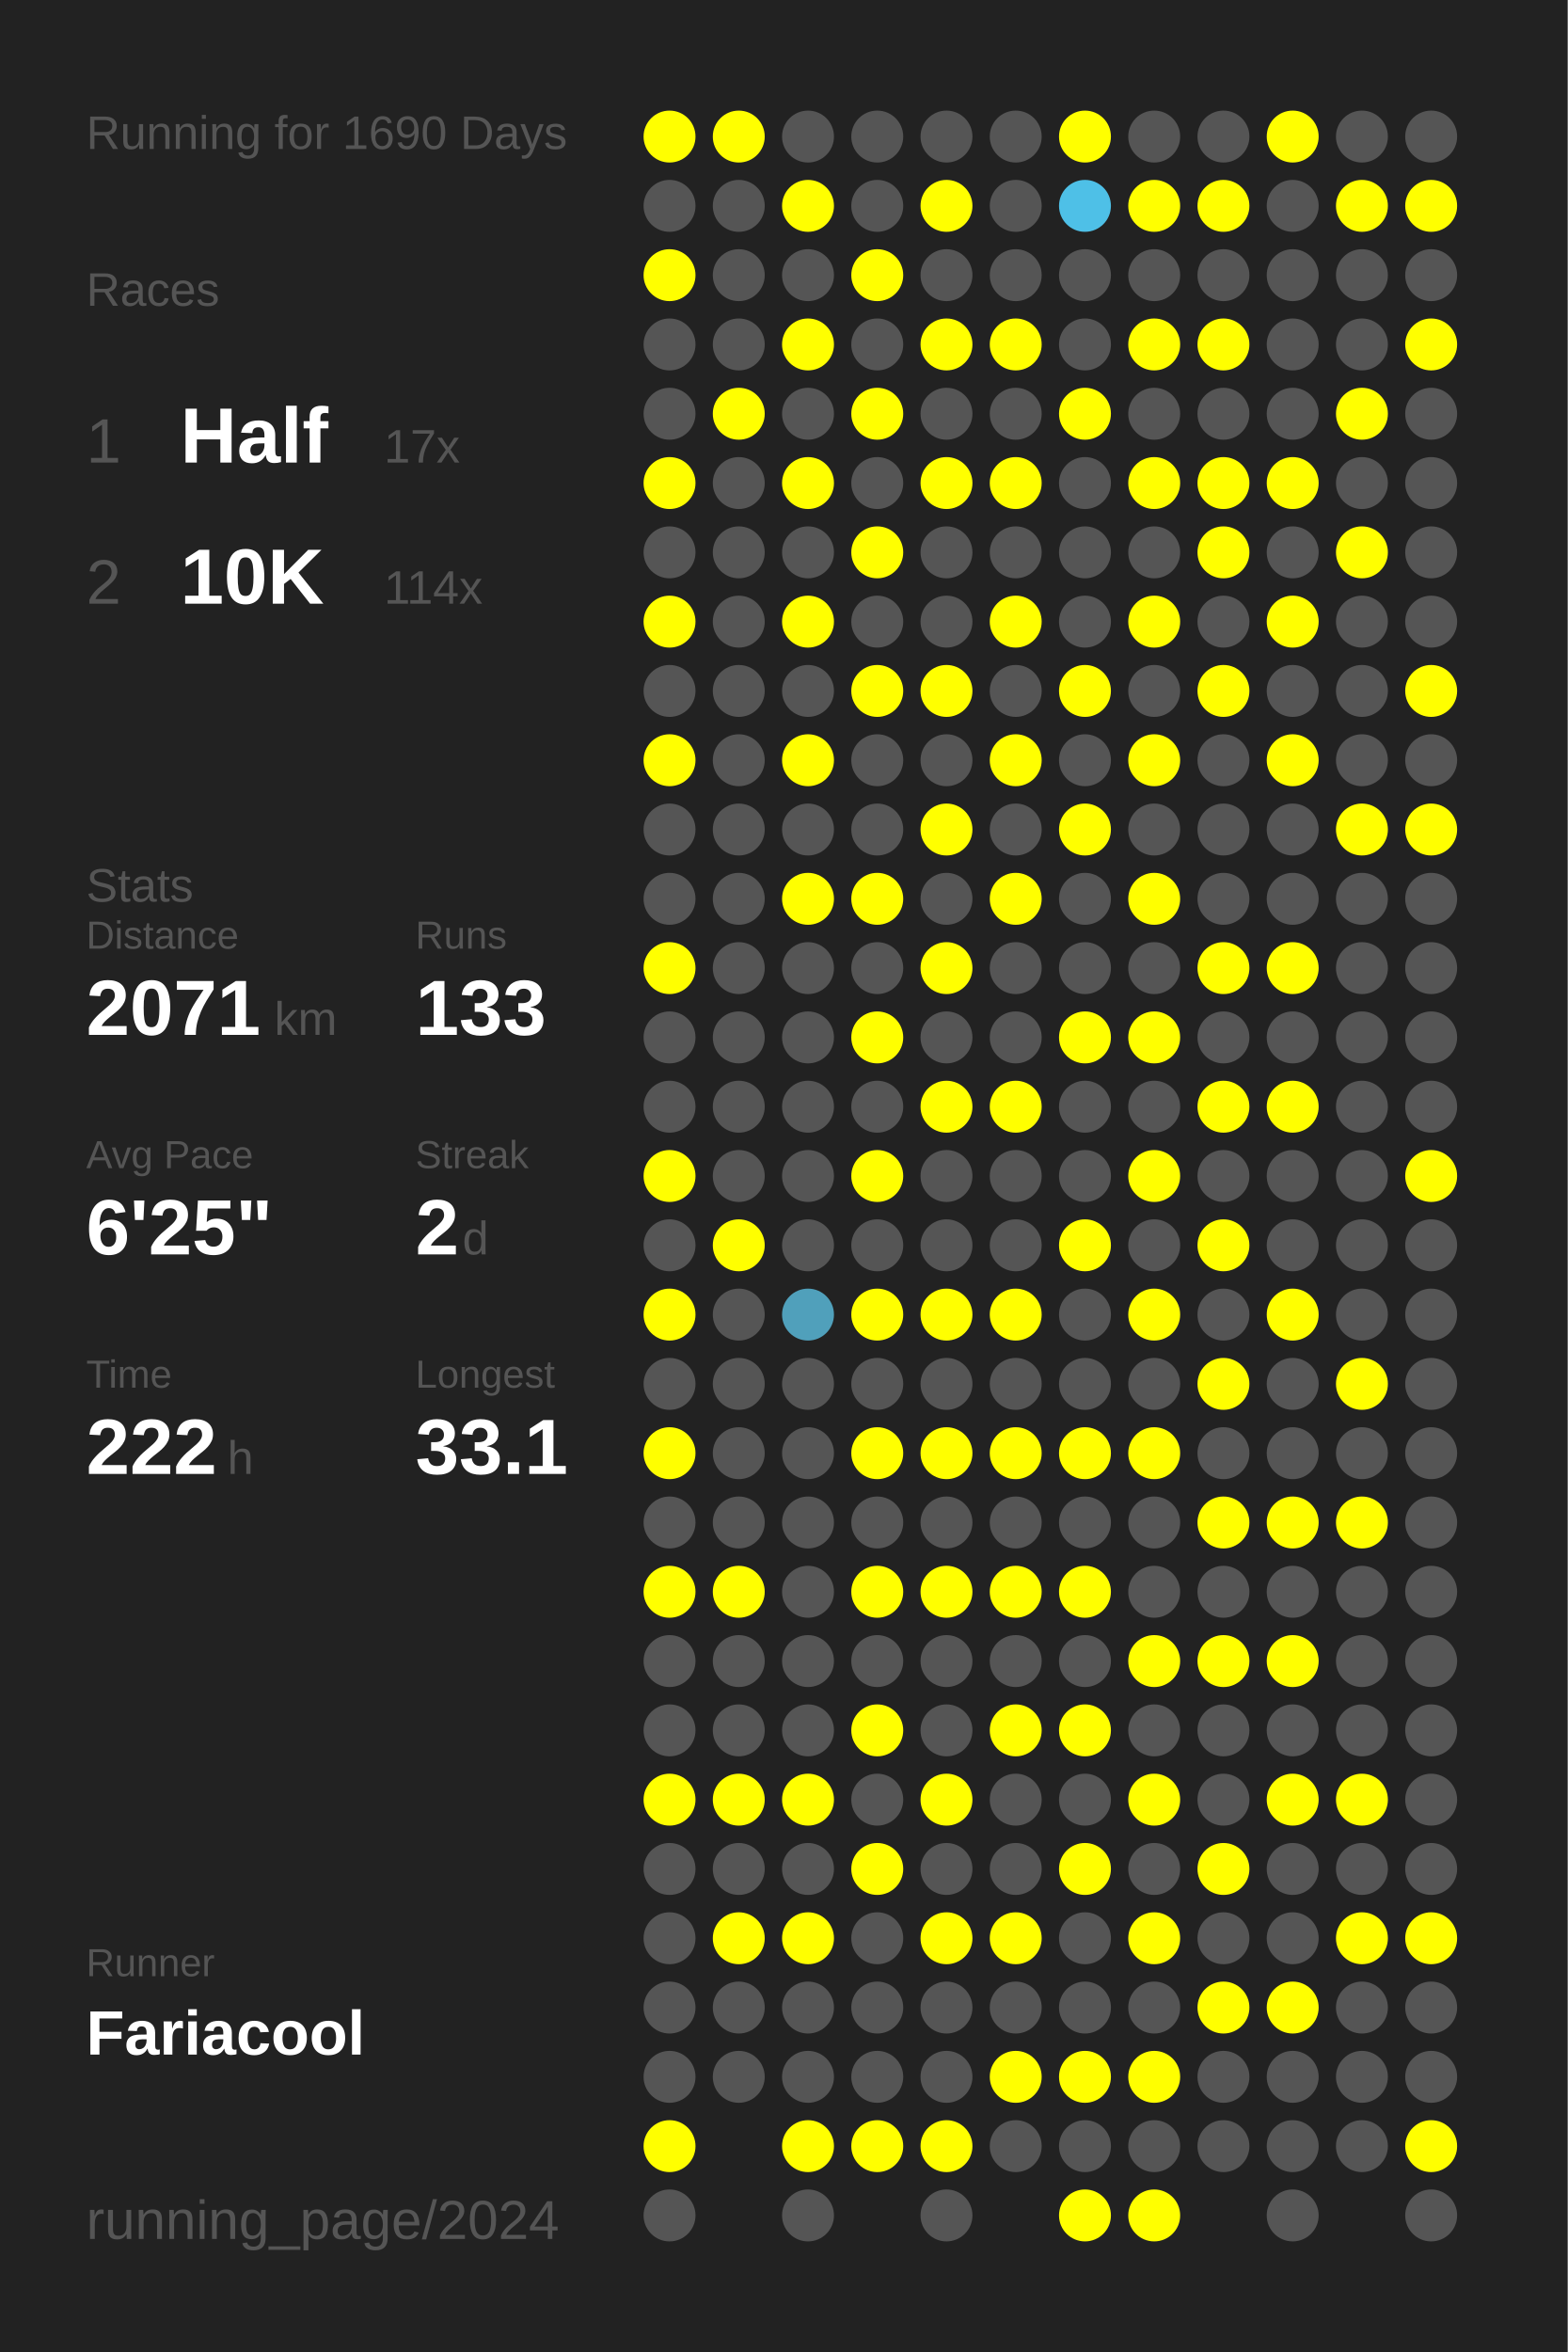
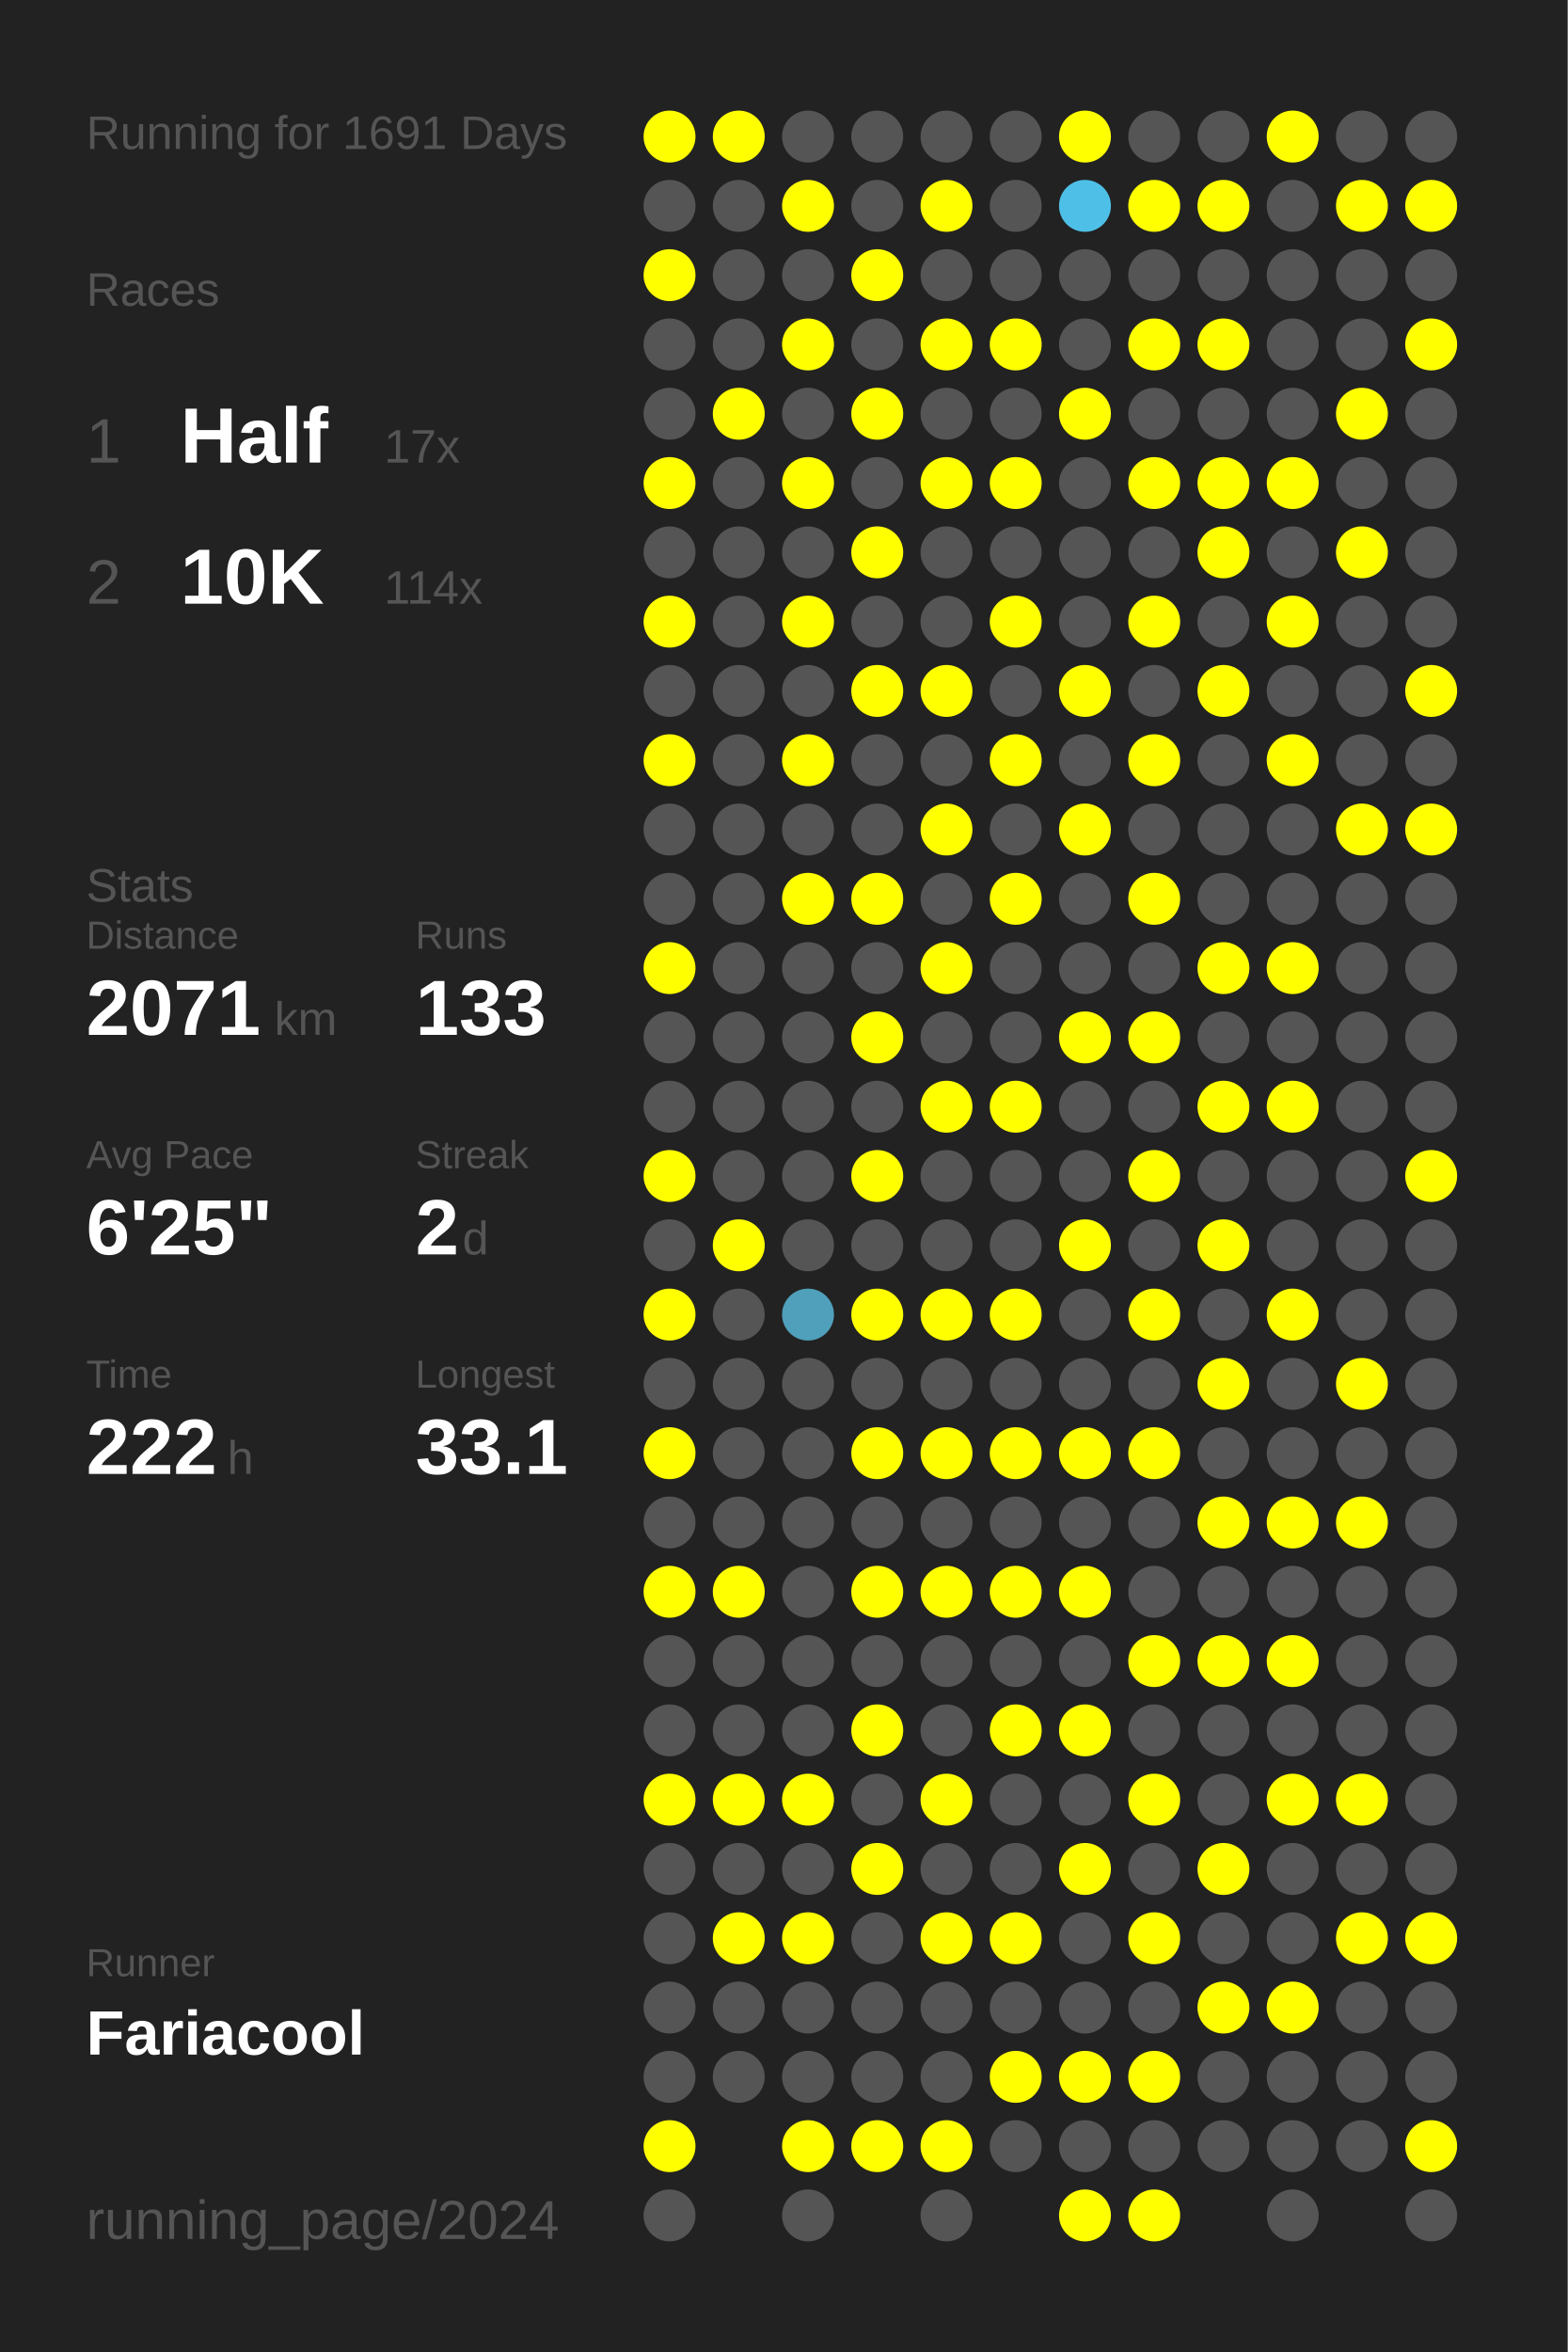
<svg xmlns="http://www.w3.org/2000/svg" baseProfile="full" height="300mm" version="1.1" viewBox="0,0,200,300" width="200mm">
  <defs />
  <rect fill="#222222" height="300" width="200" x="0" y="0" />
-   <text fill="#555555" style="font-size:6px; font-family:Arial;" x="11" y="19">Running for 1690 Days</text>
+   <text fill="#555555" style="font-size:6px; font-family:Arial;" x="11" y="19">Running for 1691 Days</text>
  <text fill="#555555" style="font-size:6px; font-family:Arial;" x="11" y="39">Races</text>
  <text fill="#555555" style="font-size:8px; font-family:Arial;" x="11" y="59">1</text>
  <text fill="#FFFFFF" style="font-size:10px; font-family:Arial; font-weight:bold;" x="23" y="59">Half</text>
  <text fill="#555555" style="font-size:6px; font-family:Arial;" x="49" y="59">17x</text>
  <text fill="#555555" style="font-size:8px; font-family:Arial;" x="11" y="77">2</text>
  <text fill="#FFFFFF" style="font-size:10px; font-family:Arial; font-weight:bold;" x="23" y="77">10K</text>
  <text fill="#555555" style="font-size:6px; font-family:Arial;" x="49" y="77">114x</text>
  <text fill="#555555" style="font-size:6px; font-family:Arial;" x="11" y="115">Stats</text>
  <text fill="#555555" style="font-size:5px; font-family:Arial;" x="11" y="121">Distance</text>
  <text fill="#FFFFFF" style="font-size:10px; font-family:Arial; font-weight:bold;" x="11" y="132">2071</text>
  <text fill="#555555" style="font-size:6px; font-family:Arial;" x="35" y="132">km</text>
  <text fill="#555555" style="font-size:5px; font-family:Arial;" x="53" y="121">Runs</text>
  <text fill="#FFFFFF" style="font-size:10px; font-family:Arial; font-weight:bold;" x="53" y="132">133</text>
  <text fill="#555555" style="font-size:5px; font-family:Arial;" x="11" y="149">Avg Pace</text>
  <text fill="#FFFFFF" style="font-size:10px; font-family:Arial; font-weight:bold;" x="11" y="160">6'25"</text>
  <text fill="#555555" style="font-size:5px; font-family:Arial;" x="53" y="149">Streak</text>
  <text fill="#FFFFFF" style="font-size:10px; font-family:Arial; font-weight:bold;" x="53" y="160">2</text>
  <text fill="#555555" style="font-size:6px; font-family:Arial;" x="59" y="160">d</text>
  <text fill="#555555" style="font-size:5px; font-family:Arial;" x="11" y="177">Time</text>
  <text fill="#FFFFFF" style="font-size:10px; font-family:Arial; font-weight:bold;" x="11" y="188">222</text>
  <text fill="#555555" style="font-size:6px; font-family:Arial;" x="29" y="188">h</text>
  <text fill="#555555" style="font-size:5px; font-family:Arial;" x="53" y="177">Longest</text>
  <text fill="#FFFFFF" style="font-size:10px; font-family:Arial; font-weight:bold;" x="53" y="188">33.1</text>
  <text fill="#555555" style="font-size:5px; font-family:Arial;" x="11" y="252.065">Runner</text>
  <text fill="#FFFFFF" style="font-size:8px; font-family:Arial; font-weight:bold;" x="11" y="262.065">Fariacool</text>
  <text fill="#555555" style="font-size:7px; font-family:Arial;" x="11" y="285.581">running_page/2024</text>
  <circle cx="85.417" cy="17.419" fill="#FFFF00" r="3.312" />
  <circle cx="85.417" cy="26.258" fill="#555555" r="3.312" />
  <circle cx="85.417" cy="35.097" fill="#FFFF00" r="3.312" />
  <circle cx="85.417" cy="43.935" fill="#555555" r="3.312" />
  <circle cx="85.417" cy="52.774" fill="#555555" r="3.312" />
  <circle cx="85.417" cy="61.613" fill="#FFFF00" r="3.312" />
  <circle cx="85.417" cy="70.452" fill="#555555" r="3.312" />
  <circle cx="85.417" cy="79.29" fill="#FFFF00" r="3.312" />
  <circle cx="85.417" cy="88.129" fill="#555555" r="3.312" />
  <circle cx="85.417" cy="96.968" fill="#FFFF00" r="3.312" />
  <circle cx="85.417" cy="105.806" fill="#555555" r="3.312" />
  <circle cx="85.417" cy="114.645" fill="#555555" r="3.312" />
  <circle cx="85.417" cy="123.484" fill="#FFFF00" r="3.312" />
  <circle cx="85.417" cy="132.323" fill="#555555" r="3.312" />
  <circle cx="85.417" cy="141.161" fill="#555555" r="3.312" />
  <circle cx="85.417" cy="150" fill="#FFFF00" r="3.312" />
  <circle cx="85.417" cy="158.839" fill="#555555" r="3.312" />
  <circle cx="85.417" cy="167.677" fill="#FFFF00" r="3.312" />
  <circle cx="85.417" cy="176.516" fill="#555555" r="3.312" />
  <circle cx="85.417" cy="185.355" fill="#FFFF00" r="3.312" />
  <circle cx="85.417" cy="194.194" fill="#555555" r="3.312" />
  <circle cx="85.417" cy="203.032" fill="#FFFF00" r="3.312" />
  <circle cx="85.417" cy="211.871" fill="#555555" r="3.312" />
  <circle cx="85.417" cy="220.71" fill="#555555" r="3.312" />
  <circle cx="85.417" cy="229.548" fill="#FFFF00" r="3.312" />
  <circle cx="85.417" cy="238.387" fill="#555555" r="3.312" />
  <circle cx="85.417" cy="247.226" fill="#555555" r="3.312" />
  <circle cx="85.417" cy="256.065" fill="#555555" r="3.312" />
  <circle cx="85.417" cy="264.903" fill="#555555" r="3.312" />
  <circle cx="85.417" cy="273.742" fill="#FFFF00" r="3.312" />
  <circle cx="85.417" cy="282.581" fill="#555555" r="3.312" />
  <circle cx="94.25" cy="17.419" fill="#FFFF00" r="3.312" />
  <circle cx="94.25" cy="26.258" fill="#555555" r="3.312" />
  <circle cx="94.25" cy="35.097" fill="#555555" r="3.312" />
  <circle cx="94.25" cy="43.935" fill="#555555" r="3.312" />
  <circle cx="94.25" cy="52.774" fill="#FFFF00" r="3.312" />
  <circle cx="94.25" cy="61.613" fill="#555555" r="3.312" />
  <circle cx="94.25" cy="70.452" fill="#555555" r="3.312" />
  <circle cx="94.25" cy="79.29" fill="#555555" r="3.312" />
  <circle cx="94.25" cy="88.129" fill="#555555" r="3.312" />
  <circle cx="94.25" cy="96.968" fill="#555555" r="3.312" />
  <circle cx="94.25" cy="105.806" fill="#555555" r="3.312" />
  <circle cx="94.25" cy="114.645" fill="#555555" r="3.312" />
  <circle cx="94.25" cy="123.484" fill="#555555" r="3.312" />
  <circle cx="94.25" cy="132.323" fill="#555555" r="3.312" />
  <circle cx="94.25" cy="141.161" fill="#555555" r="3.312" />
  <circle cx="94.25" cy="150" fill="#555555" r="3.312" />
  <circle cx="94.25" cy="158.839" fill="#FFFF00" r="3.312" />
  <circle cx="94.25" cy="167.677" fill="#555555" r="3.312" />
  <circle cx="94.25" cy="176.516" fill="#555555" r="3.312" />
  <circle cx="94.25" cy="185.355" fill="#555555" r="3.312" />
  <circle cx="94.25" cy="194.194" fill="#555555" r="3.312" />
  <circle cx="94.25" cy="203.032" fill="#FFFF00" r="3.312" />
  <circle cx="94.25" cy="211.871" fill="#555555" r="3.312" />
  <circle cx="94.25" cy="220.71" fill="#555555" r="3.312" />
  <circle cx="94.25" cy="229.548" fill="#FFFF00" r="3.312" />
  <circle cx="94.25" cy="238.387" fill="#555555" r="3.312" />
  <circle cx="94.25" cy="247.226" fill="#FFFF00" r="3.312" />
  <circle cx="94.25" cy="256.065" fill="#555555" r="3.312" />
  <circle cx="94.25" cy="264.903" fill="#555555" r="3.312" />
  <circle cx="103.083" cy="17.419" fill="#555555" r="3.312" />
  <circle cx="103.083" cy="26.258" fill="#FFFF00" r="3.312" />
  <circle cx="103.083" cy="35.097" fill="#555555" r="3.312" />
  <circle cx="103.083" cy="43.935" fill="#FFFF00" r="3.312" />
  <circle cx="103.083" cy="52.774" fill="#555555" r="3.312" />
  <circle cx="103.083" cy="61.613" fill="#FFFF00" r="3.312" />
  <circle cx="103.083" cy="70.452" fill="#555555" r="3.312" />
  <circle cx="103.083" cy="79.29" fill="#FFFF00" r="3.312" />
  <circle cx="103.083" cy="88.129" fill="#555555" r="3.312" />
  <circle cx="103.083" cy="96.968" fill="#FFFF00" r="3.312" />
  <circle cx="103.083" cy="105.806" fill="#555555" r="3.312" />
  <circle cx="103.083" cy="114.645" fill="#FFFF00" r="3.312" />
  <circle cx="103.083" cy="123.484" fill="#555555" r="3.312" />
  <circle cx="103.083" cy="132.323" fill="#555555" r="3.312" />
  <circle cx="103.083" cy="141.161" fill="#555555" r="3.312" />
  <circle cx="103.083" cy="150" fill="#555555" r="3.312" />
  <circle cx="103.083" cy="158.839" fill="#555555" r="3.312" />
  <circle cx="103.083" cy="167.677" fill="#50a0bb" r="3.312" />
  <circle cx="103.083" cy="176.516" fill="#555555" r="3.312" />
  <circle cx="103.083" cy="185.355" fill="#555555" r="3.312" />
  <circle cx="103.083" cy="194.194" fill="#555555" r="3.312" />
  <circle cx="103.083" cy="203.032" fill="#555555" r="3.312" />
  <circle cx="103.083" cy="211.871" fill="#555555" r="3.312" />
  <circle cx="103.083" cy="220.71" fill="#555555" r="3.312" />
  <circle cx="103.083" cy="229.548" fill="#FFFF00" r="3.312" />
  <circle cx="103.083" cy="238.387" fill="#555555" r="3.312" />
  <circle cx="103.083" cy="247.226" fill="#FFFF00" r="3.312" />
  <circle cx="103.083" cy="256.065" fill="#555555" r="3.312" />
  <circle cx="103.083" cy="264.903" fill="#555555" r="3.312" />
  <circle cx="103.083" cy="273.742" fill="#FFFF00" r="3.312" />
  <circle cx="103.083" cy="282.581" fill="#555555" r="3.312" />
  <circle cx="111.917" cy="17.419" fill="#555555" r="3.312" />
  <circle cx="111.917" cy="26.258" fill="#555555" r="3.312" />
  <circle cx="111.917" cy="35.097" fill="#FFFF00" r="3.312" />
  <circle cx="111.917" cy="43.935" fill="#555555" r="3.312" />
  <circle cx="111.917" cy="52.774" fill="#FFFF00" r="3.312" />
  <circle cx="111.917" cy="61.613" fill="#555555" r="3.312" />
  <circle cx="111.917" cy="70.452" fill="#FFFF00" r="3.312" />
  <circle cx="111.917" cy="79.29" fill="#555555" r="3.312" />
  <circle cx="111.917" cy="88.129" fill="#FFFF00" r="3.312" />
  <circle cx="111.917" cy="96.968" fill="#555555" r="3.312" />
  <circle cx="111.917" cy="105.806" fill="#555555" r="3.312" />
  <circle cx="111.917" cy="114.645" fill="#FFFF00" r="3.312" />
  <circle cx="111.917" cy="123.484" fill="#555555" r="3.312" />
  <circle cx="111.917" cy="132.323" fill="#FFFF00" r="3.312" />
  <circle cx="111.917" cy="141.161" fill="#555555" r="3.312" />
  <circle cx="111.917" cy="150" fill="#FFFF00" r="3.312" />
  <circle cx="111.917" cy="158.839" fill="#555555" r="3.312" />
  <circle cx="111.917" cy="167.677" fill="#FFFF00" r="3.312" />
  <circle cx="111.917" cy="176.516" fill="#555555" r="3.312" />
  <circle cx="111.917" cy="185.355" fill="#FFFF00" r="3.312" />
  <circle cx="111.917" cy="194.194" fill="#555555" r="3.312" />
  <circle cx="111.917" cy="203.032" fill="#FFFF00" r="3.312" />
  <circle cx="111.917" cy="211.871" fill="#555555" r="3.312" />
  <circle cx="111.917" cy="220.71" fill="#FFFF00" r="3.312" />
  <circle cx="111.917" cy="229.548" fill="#555555" r="3.312" />
  <circle cx="111.917" cy="238.387" fill="#FFFF00" r="3.312" />
  <circle cx="111.917" cy="247.226" fill="#555555" r="3.312" />
  <circle cx="111.917" cy="256.065" fill="#555555" r="3.312" />
  <circle cx="111.917" cy="264.903" fill="#555555" r="3.312" />
  <circle cx="111.917" cy="273.742" fill="#FFFF00" r="3.312" />
  <circle cx="120.75" cy="17.419" fill="#555555" r="3.312" />
  <circle cx="120.75" cy="26.258" fill="#FFFF00" r="3.312" />
  <circle cx="120.75" cy="35.097" fill="#555555" r="3.312" />
  <circle cx="120.75" cy="43.935" fill="#FFFF00" r="3.312" />
  <circle cx="120.75" cy="52.774" fill="#555555" r="3.312" />
  <circle cx="120.75" cy="61.613" fill="#FFFF00" r="3.312" />
  <circle cx="120.75" cy="70.452" fill="#555555" r="3.312" />
  <circle cx="120.75" cy="79.29" fill="#555555" r="3.312" />
  <circle cx="120.75" cy="88.129" fill="#FFFF00" r="3.312" />
  <circle cx="120.75" cy="96.968" fill="#555555" r="3.312" />
  <circle cx="120.75" cy="105.806" fill="#FFFF00" r="3.312" />
  <circle cx="120.75" cy="114.645" fill="#555555" r="3.312" />
  <circle cx="120.75" cy="123.484" fill="#FFFF00" r="3.312" />
  <circle cx="120.75" cy="132.323" fill="#555555" r="3.312" />
  <circle cx="120.75" cy="141.161" fill="#FFFF00" r="3.312" />
  <circle cx="120.75" cy="150" fill="#555555" r="3.312" />
  <circle cx="120.75" cy="158.839" fill="#555555" r="3.312" />
  <circle cx="120.75" cy="167.677" fill="#FFFF00" r="3.312" />
  <circle cx="120.75" cy="176.516" fill="#555555" r="3.312" />
  <circle cx="120.75" cy="185.355" fill="#FFFF00" r="3.312" />
  <circle cx="120.75" cy="194.194" fill="#555555" r="3.312" />
  <circle cx="120.75" cy="203.032" fill="#FFFF00" r="3.312" />
  <circle cx="120.75" cy="211.871" fill="#555555" r="3.312" />
  <circle cx="120.75" cy="220.71" fill="#555555" r="3.312" />
  <circle cx="120.75" cy="229.548" fill="#FFFF00" r="3.312" />
  <circle cx="120.75" cy="238.387" fill="#555555" r="3.312" />
  <circle cx="120.75" cy="247.226" fill="#FFFF00" r="3.312" />
  <circle cx="120.75" cy="256.065" fill="#555555" r="3.312" />
  <circle cx="120.75" cy="264.903" fill="#555555" r="3.312" />
  <circle cx="120.75" cy="273.742" fill="#FFFF00" r="3.312" />
  <circle cx="120.75" cy="282.581" fill="#555555" r="3.312" />
  <circle cx="129.583" cy="17.419" fill="#555555" r="3.312" />
  <circle cx="129.583" cy="26.258" fill="#555555" r="3.312" />
  <circle cx="129.583" cy="35.097" fill="#555555" r="3.312" />
  <circle cx="129.583" cy="43.935" fill="#FFFF00" r="3.312" />
  <circle cx="129.583" cy="52.774" fill="#555555" r="3.312" />
  <circle cx="129.583" cy="61.613" fill="#FFFF00" r="3.312" />
  <circle cx="129.583" cy="70.452" fill="#555555" r="3.312" />
  <circle cx="129.583" cy="79.29" fill="#FFFF00" r="3.312" />
  <circle cx="129.583" cy="88.129" fill="#555555" r="3.312" />
  <circle cx="129.583" cy="96.968" fill="#FFFF00" r="3.312" />
  <circle cx="129.583" cy="105.806" fill="#555555" r="3.312" />
  <circle cx="129.583" cy="114.645" fill="#FFFF00" r="3.312" />
  <circle cx="129.583" cy="123.484" fill="#555555" r="3.312" />
  <circle cx="129.583" cy="132.323" fill="#555555" r="3.312" />
  <circle cx="129.583" cy="141.161" fill="#FFFF00" r="3.312" />
  <circle cx="129.583" cy="150" fill="#555555" r="3.312" />
  <circle cx="129.583" cy="158.839" fill="#555555" r="3.312" />
  <circle cx="129.583" cy="167.677" fill="#FFFF00" r="3.312" />
  <circle cx="129.583" cy="176.516" fill="#555555" r="3.312" />
  <circle cx="129.583" cy="185.355" fill="#FFFF00" r="3.312" />
  <circle cx="129.583" cy="194.194" fill="#555555" r="3.312" />
  <circle cx="129.583" cy="203.032" fill="#FFFF00" r="3.312" />
  <circle cx="129.583" cy="211.871" fill="#555555" r="3.312" />
  <circle cx="129.583" cy="220.71" fill="#FFFF00" r="3.312" />
  <circle cx="129.583" cy="229.548" fill="#555555" r="3.312" />
  <circle cx="129.583" cy="238.387" fill="#555555" r="3.312" />
  <circle cx="129.583" cy="247.226" fill="#FFFF00" r="3.312" />
  <circle cx="129.583" cy="256.065" fill="#555555" r="3.312" />
  <circle cx="129.583" cy="264.903" fill="#FFFF00" r="3.312" />
  <circle cx="129.583" cy="273.742" fill="#555555" r="3.312" />
  <circle cx="138.417" cy="17.419" fill="#FFFF00" r="3.312" />
  <circle cx="138.417" cy="26.258" fill="#4ec0e7" r="3.312" />
  <circle cx="138.417" cy="35.097" fill="#555555" r="3.312" />
  <circle cx="138.417" cy="43.935" fill="#555555" r="3.312" />
  <circle cx="138.417" cy="52.774" fill="#FFFF00" r="3.312" />
  <circle cx="138.417" cy="61.613" fill="#555555" r="3.312" />
  <circle cx="138.417" cy="70.452" fill="#555555" r="3.312" />
  <circle cx="138.417" cy="79.29" fill="#555555" r="3.312" />
  <circle cx="138.417" cy="88.129" fill="#FFFF00" r="3.312" />
  <circle cx="138.417" cy="96.968" fill="#555555" r="3.312" />
  <circle cx="138.417" cy="105.806" fill="#FFFF00" r="3.312" />
  <circle cx="138.417" cy="114.645" fill="#555555" r="3.312" />
  <circle cx="138.417" cy="123.484" fill="#555555" r="3.312" />
  <circle cx="138.417" cy="132.323" fill="#FFFF00" r="3.312" />
  <circle cx="138.417" cy="141.161" fill="#555555" r="3.312" />
  <circle cx="138.417" cy="150" fill="#555555" r="3.312" />
  <circle cx="138.417" cy="158.839" fill="#FFFF00" r="3.312" />
  <circle cx="138.417" cy="167.677" fill="#555555" r="3.312" />
  <circle cx="138.417" cy="176.516" fill="#555555" r="3.312" />
  <circle cx="138.417" cy="185.355" fill="#FFFF00" r="3.312" />
  <circle cx="138.417" cy="194.194" fill="#555555" r="3.312" />
  <circle cx="138.417" cy="203.032" fill="#FFFF00" r="3.312" />
  <circle cx="138.417" cy="211.871" fill="#555555" r="3.312" />
  <circle cx="138.417" cy="220.71" fill="#FFFF00" r="3.312" />
  <circle cx="138.417" cy="229.548" fill="#555555" r="3.312" />
  <circle cx="138.417" cy="238.387" fill="#FFFF00" r="3.312" />
  <circle cx="138.417" cy="247.226" fill="#555555" r="3.312" />
  <circle cx="138.417" cy="256.065" fill="#555555" r="3.312" />
  <circle cx="138.417" cy="264.903" fill="#FFFF00" r="3.312" />
  <circle cx="138.417" cy="273.742" fill="#555555" r="3.312" />
  <circle cx="138.417" cy="282.581" fill="#FFFF00" r="3.312" />
  <circle cx="147.25" cy="17.419" fill="#555555" r="3.312" />
  <circle cx="147.25" cy="26.258" fill="#FFFF00" r="3.312" />
  <circle cx="147.25" cy="35.097" fill="#555555" r="3.312" />
  <circle cx="147.25" cy="43.935" fill="#FFFF00" r="3.312" />
  <circle cx="147.25" cy="52.774" fill="#555555" r="3.312" />
  <circle cx="147.25" cy="61.613" fill="#FFFF00" r="3.312" />
  <circle cx="147.25" cy="70.452" fill="#555555" r="3.312" />
  <circle cx="147.25" cy="79.29" fill="#FFFF00" r="3.312" />
  <circle cx="147.25" cy="88.129" fill="#555555" r="3.312" />
  <circle cx="147.25" cy="96.968" fill="#FFFF00" r="3.312" />
  <circle cx="147.25" cy="105.806" fill="#555555" r="3.312" />
  <circle cx="147.25" cy="114.645" fill="#FFFF00" r="3.312" />
  <circle cx="147.25" cy="123.484" fill="#555555" r="3.312" />
  <circle cx="147.25" cy="132.323" fill="#FFFF00" r="3.312" />
  <circle cx="147.25" cy="141.161" fill="#555555" r="3.312" />
  <circle cx="147.25" cy="150" fill="#FFFF00" r="3.312" />
  <circle cx="147.25" cy="158.839" fill="#555555" r="3.312" />
  <circle cx="147.25" cy="167.677" fill="#FFFF00" r="3.312" />
  <circle cx="147.25" cy="176.516" fill="#555555" r="3.312" />
  <circle cx="147.25" cy="185.355" fill="#FFFF00" r="3.312" />
  <circle cx="147.25" cy="194.194" fill="#555555" r="3.312" />
  <circle cx="147.25" cy="203.032" fill="#555555" r="3.312" />
  <circle cx="147.25" cy="211.871" fill="#FFFF00" r="3.312" />
  <circle cx="147.25" cy="220.71" fill="#555555" r="3.312" />
  <circle cx="147.25" cy="229.548" fill="#FFFF00" r="3.312" />
  <circle cx="147.25" cy="238.387" fill="#555555" r="3.312" />
  <circle cx="147.25" cy="247.226" fill="#FFFF00" r="3.312" />
  <circle cx="147.25" cy="256.065" fill="#555555" r="3.312" />
  <circle cx="147.25" cy="264.903" fill="#FFFF00" r="3.312" />
  <circle cx="147.25" cy="273.742" fill="#555555" r="3.312" />
  <circle cx="147.25" cy="282.581" fill="#FFFF00" r="3.312" />
  <circle cx="156.083" cy="17.419" fill="#555555" r="3.312" />
  <circle cx="156.083" cy="26.258" fill="#FFFF00" r="3.312" />
  <circle cx="156.083" cy="35.097" fill="#555555" r="3.312" />
  <circle cx="156.083" cy="43.935" fill="#FFFF00" r="3.312" />
  <circle cx="156.083" cy="52.774" fill="#555555" r="3.312" />
  <circle cx="156.083" cy="61.613" fill="#FFFF00" r="3.312" />
  <circle cx="156.083" cy="70.452" fill="#FFFF00" r="3.312" />
  <circle cx="156.083" cy="79.29" fill="#555555" r="3.312" />
  <circle cx="156.083" cy="88.129" fill="#FFFF00" r="3.312" />
  <circle cx="156.083" cy="96.968" fill="#555555" r="3.312" />
  <circle cx="156.083" cy="105.806" fill="#555555" r="3.312" />
  <circle cx="156.083" cy="114.645" fill="#555555" r="3.312" />
  <circle cx="156.083" cy="123.484" fill="#FFFF00" r="3.312" />
  <circle cx="156.083" cy="132.323" fill="#555555" r="3.312" />
  <circle cx="156.083" cy="141.161" fill="#FFFF00" r="3.312" />
  <circle cx="156.083" cy="150" fill="#555555" r="3.312" />
  <circle cx="156.083" cy="158.839" fill="#FFFF00" r="3.312" />
  <circle cx="156.083" cy="167.677" fill="#555555" r="3.312" />
  <circle cx="156.083" cy="176.516" fill="#FFFF00" r="3.312" />
  <circle cx="156.083" cy="185.355" fill="#555555" r="3.312" />
  <circle cx="156.083" cy="194.194" fill="#FFFF00" r="3.312" />
  <circle cx="156.083" cy="203.032" fill="#555555" r="3.312" />
  <circle cx="156.083" cy="211.871" fill="#FFFF00" r="3.312" />
  <circle cx="156.083" cy="220.71" fill="#555555" r="3.312" />
  <circle cx="156.083" cy="229.548" fill="#555555" r="3.312" />
  <circle cx="156.083" cy="238.387" fill="#FFFF00" r="3.312" />
  <circle cx="156.083" cy="247.226" fill="#555555" r="3.312" />
  <circle cx="156.083" cy="256.065" fill="#FFFF00" r="3.312" />
  <circle cx="156.083" cy="264.903" fill="#555555" r="3.312" />
  <circle cx="156.083" cy="273.742" fill="#555555" r="3.312" />
  <circle cx="164.917" cy="17.419" fill="#FFFF00" r="3.312" />
  <circle cx="164.917" cy="26.258" fill="#555555" r="3.312" />
  <circle cx="164.917" cy="35.097" fill="#555555" r="3.312" />
  <circle cx="164.917" cy="43.935" fill="#555555" r="3.312" />
  <circle cx="164.917" cy="52.774" fill="#555555" r="3.312" />
  <circle cx="164.917" cy="61.613" fill="#FFFF00" r="3.312" />
  <circle cx="164.917" cy="70.452" fill="#555555" r="3.312" />
  <circle cx="164.917" cy="79.29" fill="#FFFF00" r="3.312" />
  <circle cx="164.917" cy="88.129" fill="#555555" r="3.312" />
  <circle cx="164.917" cy="96.968" fill="#FFFF00" r="3.312" />
  <circle cx="164.917" cy="105.806" fill="#555555" r="3.312" />
  <circle cx="164.917" cy="114.645" fill="#555555" r="3.312" />
  <circle cx="164.917" cy="123.484" fill="#FFFF00" r="3.312" />
  <circle cx="164.917" cy="132.323" fill="#555555" r="3.312" />
  <circle cx="164.917" cy="141.161" fill="#FFFF00" r="3.312" />
  <circle cx="164.917" cy="150" fill="#555555" r="3.312" />
  <circle cx="164.917" cy="158.839" fill="#555555" r="3.312" />
  <circle cx="164.917" cy="167.677" fill="#FFFF00" r="3.312" />
  <circle cx="164.917" cy="176.516" fill="#555555" r="3.312" />
  <circle cx="164.917" cy="185.355" fill="#555555" r="3.312" />
  <circle cx="164.917" cy="194.194" fill="#FFFF00" r="3.312" />
  <circle cx="164.917" cy="203.032" fill="#555555" r="3.312" />
  <circle cx="164.917" cy="211.871" fill="#FFFF00" r="3.312" />
  <circle cx="164.917" cy="220.71" fill="#555555" r="3.312" />
  <circle cx="164.917" cy="229.548" fill="#FFFF00" r="3.312" />
  <circle cx="164.917" cy="238.387" fill="#555555" r="3.312" />
  <circle cx="164.917" cy="247.226" fill="#555555" r="3.312" />
  <circle cx="164.917" cy="256.065" fill="#FFFF00" r="3.312" />
  <circle cx="164.917" cy="264.903" fill="#555555" r="3.312" />
  <circle cx="164.917" cy="273.742" fill="#555555" r="3.312" />
  <circle cx="164.917" cy="282.581" fill="#555555" r="3.312" />
  <circle cx="173.75" cy="17.419" fill="#555555" r="3.312" />
  <circle cx="173.75" cy="26.258" fill="#FFFF00" r="3.312" />
  <circle cx="173.75" cy="35.097" fill="#555555" r="3.312" />
  <circle cx="173.75" cy="43.935" fill="#555555" r="3.312" />
  <circle cx="173.75" cy="52.774" fill="#FFFF00" r="3.312" />
  <circle cx="173.75" cy="61.613" fill="#555555" r="3.312" />
  <circle cx="173.75" cy="70.452" fill="#FFFF00" r="3.312" />
  <circle cx="173.75" cy="79.29" fill="#555555" r="3.312" />
  <circle cx="173.75" cy="88.129" fill="#555555" r="3.312" />
  <circle cx="173.75" cy="96.968" fill="#555555" r="3.312" />
  <circle cx="173.75" cy="105.806" fill="#FFFF00" r="3.312" />
  <circle cx="173.75" cy="114.645" fill="#555555" r="3.312" />
  <circle cx="173.75" cy="123.484" fill="#555555" r="3.312" />
  <circle cx="173.75" cy="132.323" fill="#555555" r="3.312" />
  <circle cx="173.75" cy="141.161" fill="#555555" r="3.312" />
  <circle cx="173.75" cy="150" fill="#555555" r="3.312" />
  <circle cx="173.75" cy="158.839" fill="#555555" r="3.312" />
  <circle cx="173.75" cy="167.677" fill="#555555" r="3.312" />
  <circle cx="173.75" cy="176.516" fill="#FFFF00" r="3.312" />
  <circle cx="173.75" cy="185.355" fill="#555555" r="3.312" />
  <circle cx="173.75" cy="194.194" fill="#FFFF00" r="3.312" />
  <circle cx="173.75" cy="203.032" fill="#555555" r="3.312" />
  <circle cx="173.75" cy="211.871" fill="#555555" r="3.312" />
  <circle cx="173.75" cy="220.71" fill="#555555" r="3.312" />
  <circle cx="173.75" cy="229.548" fill="#FFFF00" r="3.312" />
  <circle cx="173.75" cy="238.387" fill="#555555" r="3.312" />
  <circle cx="173.75" cy="247.226" fill="#FFFF00" r="3.312" />
  <circle cx="173.75" cy="256.065" fill="#555555" r="3.312" />
  <circle cx="173.75" cy="264.903" fill="#555555" r="3.312" />
  <circle cx="173.75" cy="273.742" fill="#555555" r="3.312" />
  <circle cx="182.583" cy="17.419" fill="#555555" r="3.312" />
  <circle cx="182.583" cy="26.258" fill="#FFFF00" r="3.312" />
  <circle cx="182.583" cy="35.097" fill="#555555" r="3.312" />
  <circle cx="182.583" cy="43.935" fill="#FFFF00" r="3.312" />
  <circle cx="182.583" cy="52.774" fill="#555555" r="3.312" />
  <circle cx="182.583" cy="61.613" fill="#555555" r="3.312" />
  <circle cx="182.583" cy="70.452" fill="#555555" r="3.312" />
  <circle cx="182.583" cy="79.29" fill="#555555" r="3.312" />
  <circle cx="182.583" cy="88.129" fill="#FFFF00" r="3.312" />
  <circle cx="182.583" cy="96.968" fill="#555555" r="3.312" />
  <circle cx="182.583" cy="105.806" fill="#FFFF00" r="3.312" />
  <circle cx="182.583" cy="114.645" fill="#555555" r="3.312" />
  <circle cx="182.583" cy="123.484" fill="#555555" r="3.312" />
  <circle cx="182.583" cy="132.323" fill="#555555" r="3.312" />
  <circle cx="182.583" cy="141.161" fill="#555555" r="3.312" />
  <circle cx="182.583" cy="150" fill="#FFFF00" r="3.312" />
  <circle cx="182.583" cy="158.839" fill="#555555" r="3.312" />
  <circle cx="182.583" cy="167.677" fill="#555555" r="3.312" />
  <circle cx="182.583" cy="176.516" fill="#555555" r="3.312" />
  <circle cx="182.583" cy="185.355" fill="#555555" r="3.312" />
  <circle cx="182.583" cy="194.194" fill="#555555" r="3.312" />
  <circle cx="182.583" cy="203.032" fill="#555555" r="3.312" />
  <circle cx="182.583" cy="211.871" fill="#555555" r="3.312" />
  <circle cx="182.583" cy="220.71" fill="#555555" r="3.312" />
  <circle cx="182.583" cy="229.548" fill="#555555" r="3.312" />
  <circle cx="182.583" cy="238.387" fill="#555555" r="3.312" />
  <circle cx="182.583" cy="247.226" fill="#FFFF00" r="3.312" />
  <circle cx="182.583" cy="256.065" fill="#555555" r="3.312" />
  <circle cx="182.583" cy="264.903" fill="#555555" r="3.312" />
  <circle cx="182.583" cy="273.742" fill="#FFFF00" r="3.312" />
  <circle cx="182.583" cy="282.581" fill="#555555" r="3.312" />
</svg>
